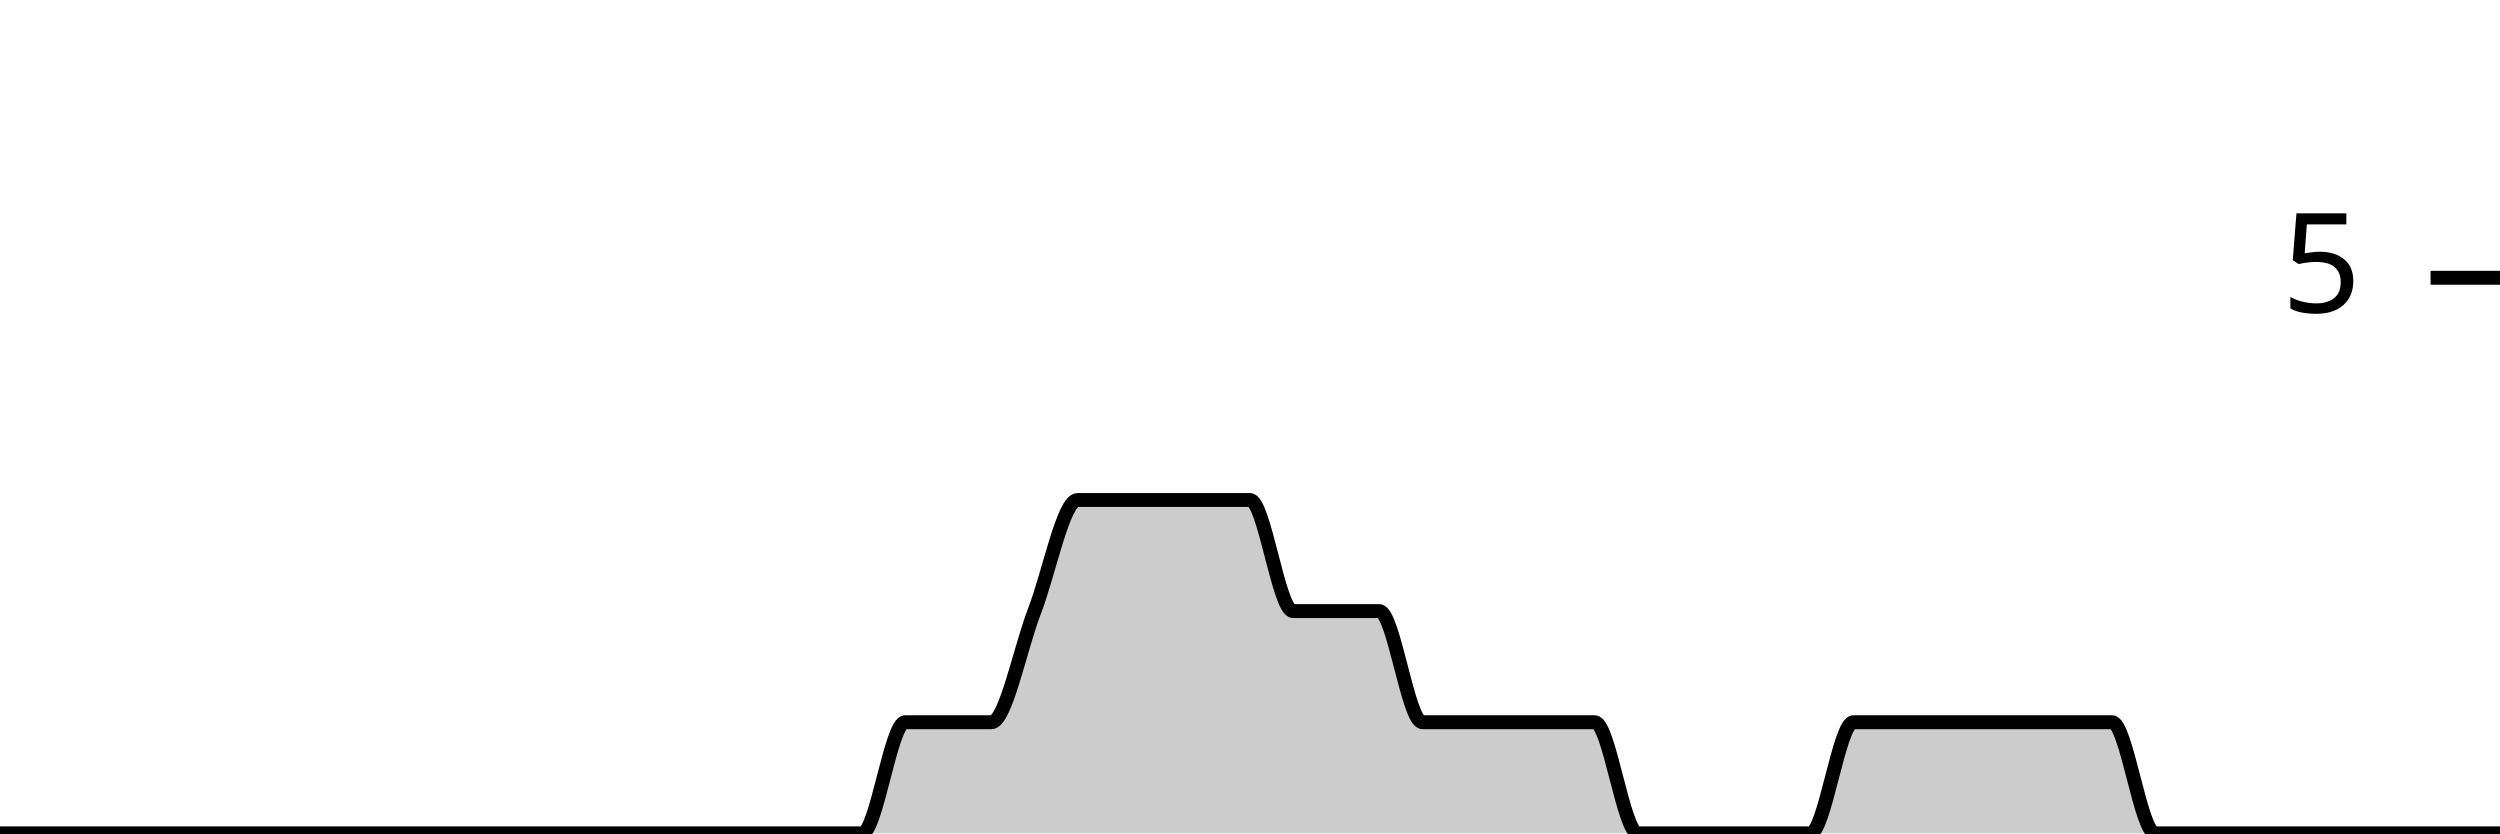
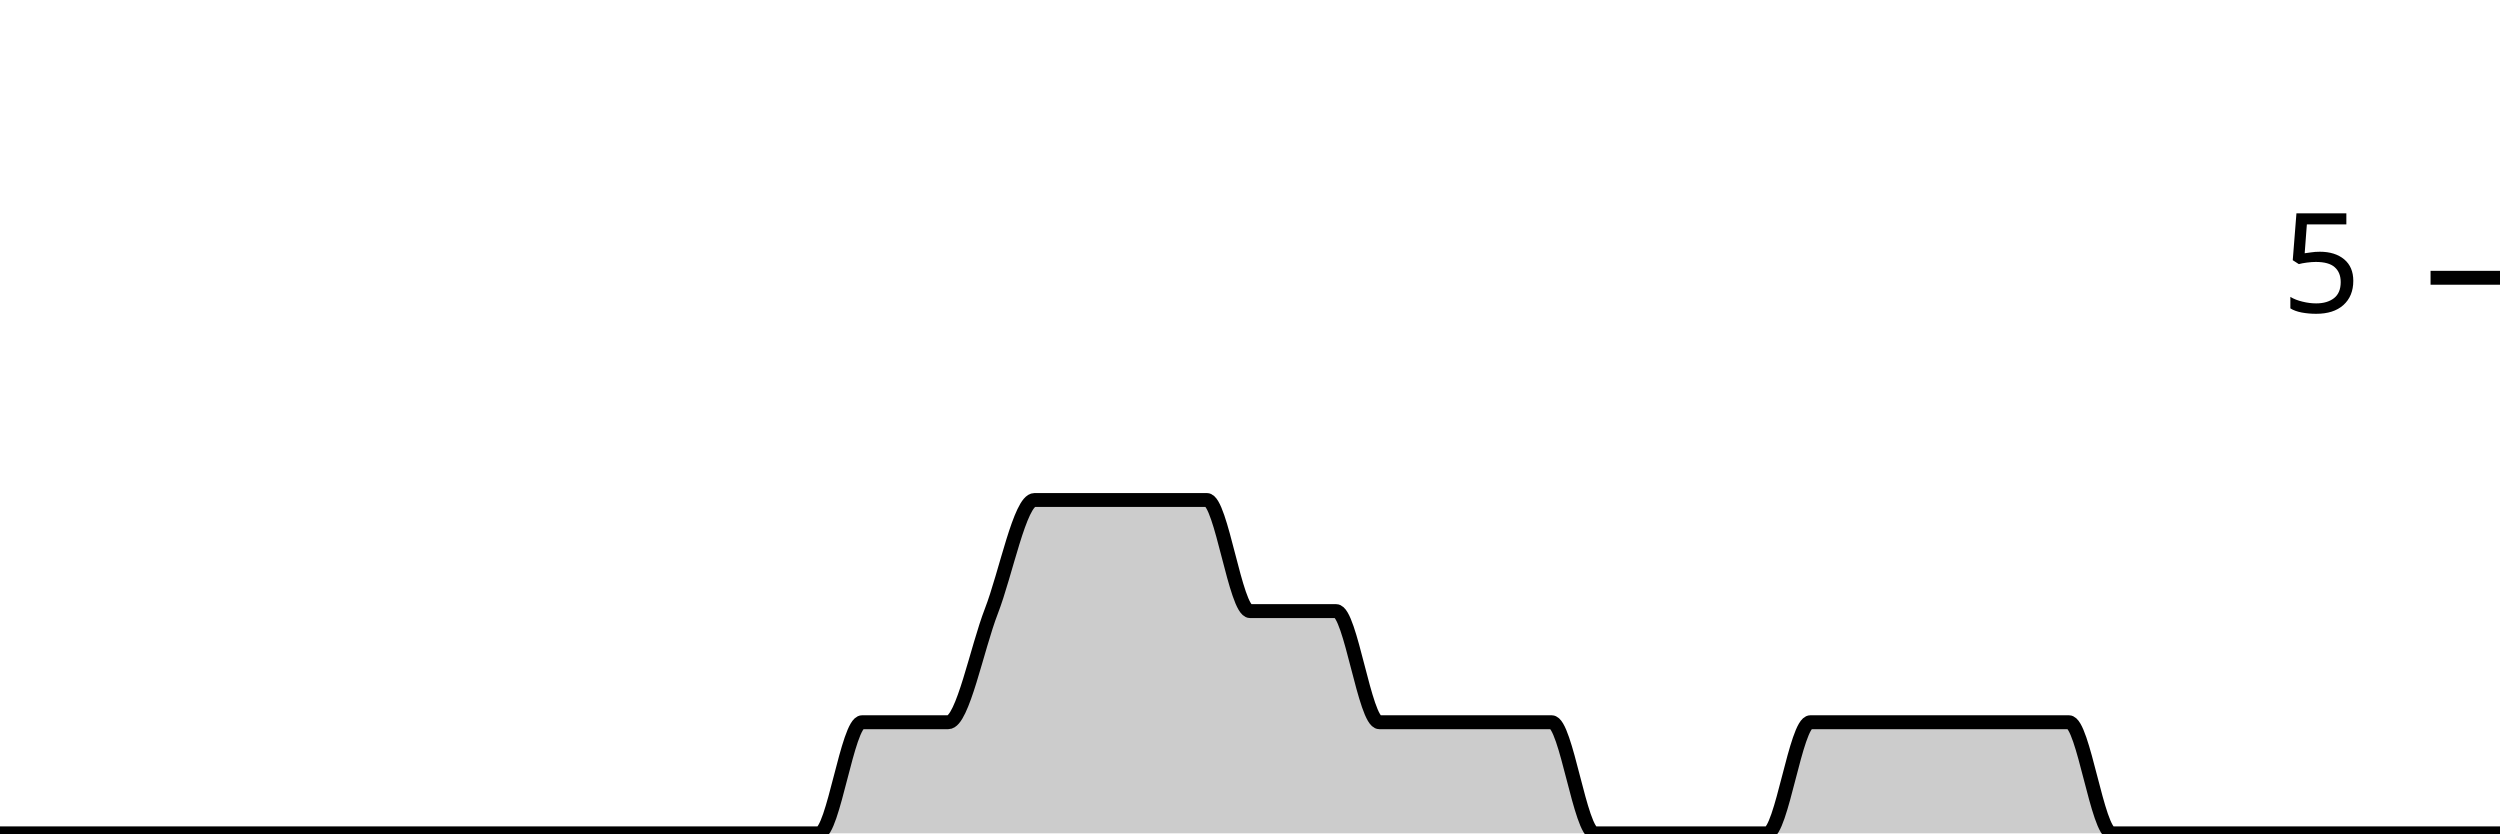
<svg xmlns="http://www.w3.org/2000/svg" viewBox="0 0 180 60">
  <g transform="translate(0,20)">
-     <path class="area" fill="rgba(0, 0, 0, 0.2)" d="M0,40C1.034,40,2.069,40,3.103,40C4.138,40,5.172,40,6.207,40C7.241,40,8.276,40,9.31,40C10.345,40,11.379,40,12.414,40C13.448,40,14.483,40,15.517,40C16.552,40,17.586,40,18.621,40C19.655,40,20.69,40,21.724,40C22.759,40,23.793,40,24.828,40C25.862,40,26.897,40,27.931,40C28.966,40,30,40,31.034,40C32.069,40,33.103,40,34.138,40C35.172,40,36.207,40,37.241,40C38.276,40,39.31,40,40.345,40C41.379,40,42.414,40,43.448,40C44.483,40,45.517,40,46.552,40C47.586,40,48.621,40,49.655,40C50.69,40,51.724,40,52.759,40C53.793,40,54.828,40,55.862,40C56.897,40,57.931,40,58.966,40C60,40,61.034,40,62.069,40C63.103,40,64.138,32,65.172,32C66.207,32,67.241,32,68.276,32C69.31,32,70.345,32,71.379,32C72.414,32,73.448,26.667,74.483,24C75.517,21.333,76.552,16,77.586,16C78.621,16,79.655,16,80.69,16C81.724,16,82.759,16,83.793,16C84.828,16,85.862,16,86.897,16C87.931,16,88.966,16,90,16C91.034,16,92.069,24,93.103,24C94.138,24,95.172,24,96.207,24C97.241,24,98.276,24,99.31,24C100.345,24,101.379,32,102.414,32C103.448,32,104.483,32,105.517,32C106.552,32,107.586,32,108.621,32C109.655,32,110.69,32,111.724,32C112.759,32,113.793,32,114.828,32C115.862,32,116.897,40,117.931,40C118.966,40,120,40,121.034,40C122.069,40,123.103,40,124.138,40C125.172,40,126.207,40,127.241,40C128.276,40,129.31,40,130.345,40C131.379,40,132.414,32,133.448,32C134.483,32,135.517,32,136.552,32C137.586,32,138.621,32,139.655,32C140.69,32,141.724,32,142.759,32C143.793,32,144.828,32,145.862,32C146.897,32,147.931,32,148.966,32C150,32,151.034,32,152.069,32C153.103,32,154.138,40,155.172,40C156.207,40,157.241,40,158.276,40C159.31,40,160.345,40,161.379,40C162.414,40,163.448,40,164.483,40C165.517,40,166.552,40,167.586,40C168.621,40,169.655,40,170.69,40C171.724,40,172.759,40,173.793,40C174.828,40,175.862,40,176.897,40C177.931,40,178.966,40,180,40L180,40C178.966,40,177.931,40,176.897,40C175.862,40,174.828,40,173.793,40C172.759,40,171.724,40,170.69,40C169.655,40,168.621,40,167.586,40C166.552,40,165.517,40,164.483,40C163.448,40,162.414,40,161.379,40C160.345,40,159.31,40,158.276,40C157.241,40,156.207,40,155.172,40C154.138,40,153.103,40,152.069,40C151.034,40,150,40,148.966,40C147.931,40,146.897,40,145.862,40C144.828,40,143.793,40,142.759,40C141.724,40,140.69,40,139.655,40C138.621,40,137.586,40,136.552,40C135.517,40,134.483,40,133.448,40C132.414,40,131.379,40,130.345,40C129.31,40,128.276,40,127.241,40C126.207,40,125.172,40,124.138,40C123.103,40,122.069,40,121.034,40C120,40,118.966,40,117.931,40C116.897,40,115.862,40,114.828,40C113.793,40,112.759,40,111.724,40C110.69,40,109.655,40,108.621,40C107.586,40,106.552,40,105.517,40C104.483,40,103.448,40,102.414,40C101.379,40,100.345,40,99.31,40C98.276,40,97.241,40,96.207,40C95.172,40,94.138,40,93.103,40C92.069,40,91.034,40,90,40C88.966,40,87.931,40,86.897,40C85.862,40,84.828,40,83.793,40C82.759,40,81.724,40,80.69,40C79.655,40,78.621,40,77.586,40C76.552,40,75.517,40,74.483,40C73.448,40,72.414,40,71.379,40C70.345,40,69.31,40,68.276,40C67.241,40,66.207,40,65.172,40C64.138,40,63.103,40,62.069,40C61.034,40,60,40,58.966,40C57.931,40,56.897,40,55.862,40C54.828,40,53.793,40,52.759,40C51.724,40,50.69,40,49.655,40C48.621,40,47.586,40,46.552,40C45.517,40,44.483,40,43.448,40C42.414,40,41.379,40,40.345,40C39.31,40,38.276,40,37.241,40C36.207,40,35.172,40,34.138,40C33.103,40,32.069,40,31.034,40C30,40,28.966,40,27.931,40C26.897,40,25.862,40,24.828,40C23.793,40,22.759,40,21.724,40C20.69,40,19.655,40,18.621,40C17.586,40,16.552,40,15.517,40C14.483,40,13.448,40,12.414,40C11.379,40,10.345,40,9.31,40C8.276,40,7.241,40,6.207,40C5.172,40,4.138,40,3.103,40C2.069,40,1.034,40,0,40Z" />
-     <path class="line" stroke="black" fill="none" d="M0,40C1.034,40,2.069,40,3.103,40C4.138,40,5.172,40,6.207,40C7.241,40,8.276,40,9.31,40C10.345,40,11.379,40,12.414,40C13.448,40,14.483,40,15.517,40C16.552,40,17.586,40,18.621,40C19.655,40,20.69,40,21.724,40C22.759,40,23.793,40,24.828,40C25.862,40,26.897,40,27.931,40C28.966,40,30,40,31.034,40C32.069,40,33.103,40,34.138,40C35.172,40,36.207,40,37.241,40C38.276,40,39.31,40,40.345,40C41.379,40,42.414,40,43.448,40C44.483,40,45.517,40,46.552,40C47.586,40,48.621,40,49.655,40C50.69,40,51.724,40,52.759,40C53.793,40,54.828,40,55.862,40C56.897,40,57.931,40,58.966,40C60,40,61.034,40,62.069,40C63.103,40,64.138,32,65.172,32C66.207,32,67.241,32,68.276,32C69.31,32,70.345,32,71.379,32C72.414,32,73.448,26.667,74.483,24C75.517,21.333,76.552,16,77.586,16C78.621,16,79.655,16,80.69,16C81.724,16,82.759,16,83.793,16C84.828,16,85.862,16,86.897,16C87.931,16,88.966,16,90,16C91.034,16,92.069,24,93.103,24C94.138,24,95.172,24,96.207,24C97.241,24,98.276,24,99.31,24C100.345,24,101.379,32,102.414,32C103.448,32,104.483,32,105.517,32C106.552,32,107.586,32,108.621,32C109.655,32,110.69,32,111.724,32C112.759,32,113.793,32,114.828,32C115.862,32,116.897,40,117.931,40C118.966,40,120,40,121.034,40C122.069,40,123.103,40,124.138,40C125.172,40,126.207,40,127.241,40C128.276,40,129.31,40,130.345,40C131.379,40,132.414,32,133.448,32C134.483,32,135.517,32,136.552,32C137.586,32,138.621,32,139.655,32C140.69,32,141.724,32,142.759,32C143.793,32,144.828,32,145.862,32C146.897,32,147.931,32,148.966,32C150,32,151.034,32,152.069,32C153.103,32,154.138,40,155.172,40C156.207,40,157.241,40,158.276,40C159.31,40,160.345,40,161.379,40C162.414,40,163.448,40,164.483,40C165.517,40,166.552,40,167.586,40C168.621,40,169.655,40,170.69,40C171.724,40,172.759,40,173.793,40C174.828,40,175.862,40,176.897,40C177.931,40,178.966,40,180,40" />
+     <path class="area" fill="rgba(0, 0, 0, 0.2)" d="M0,40C1.034,40,2.069,40,3.103,40C4.138,40,5.172,40,6.207,40C7.241,40,8.276,40,9.31,40C10.345,40,11.379,40,12.414,40C13.448,40,14.483,40,15.517,40C16.552,40,17.586,40,18.621,40C19.655,40,20.69,40,21.724,40C22.759,40,23.793,40,24.828,40C25.862,40,26.897,40,27.931,40C28.966,40,30,40,31.034,40C32.069,40,33.103,40,34.138,40C35.172,40,36.207,40,37.241,40C38.276,40,39.31,40,40.345,40C41.379,40,42.414,40,43.448,40C44.483,40,45.517,40,46.552,40C47.586,40,48.621,40,49.655,40C50.69,40,51.724,40,52.759,40C53.793,40,54.828,40,55.862,40C56.897,40,57.931,40,58.966,40C60,40,61.034,32,62.069,32C63.103,32,64.138,32,65.172,32C66.207,32,67.241,32,68.276,32C69.31,32,70.345,26.667,71.379,24C72.414,21.333,73.448,16,74.483,16C75.517,16,76.552,16,77.586,16C78.621,16,79.655,16,80.69,16C81.724,16,82.759,16,83.793,16C84.828,16,85.862,16,86.897,16C87.931,16,88.966,24,90,24C91.034,24,92.069,24,93.103,24C94.138,24,95.172,24,96.207,24C97.241,24,98.276,32,99.31,32C100.345,32,101.379,32,102.414,32C103.448,32,104.483,32,105.517,32C106.552,32,107.586,32,108.621,32C109.655,32,110.69,32,111.724,32C112.759,32,113.793,40,114.828,40C115.862,40,116.897,40,117.931,40C118.966,40,120,40,121.034,40C122.069,40,123.103,40,124.138,40C125.172,40,126.207,40,127.241,40C128.276,40,129.31,32,130.345,32C131.379,32,132.414,32,133.448,32C134.483,32,135.517,32,136.552,32C137.586,32,138.621,32,139.655,32C140.69,32,141.724,32,142.759,32C143.793,32,144.828,32,145.862,32C146.897,32,147.931,32,148.966,32C150,32,151.034,40,152.069,40C153.103,40,154.138,40,155.172,40C156.207,40,157.241,40,158.276,40C159.31,40,160.345,40,161.379,40C162.414,40,163.448,40,164.483,40C165.517,40,166.552,40,167.586,40C168.621,40,169.655,40,170.69,40C171.724,40,172.759,40,173.793,40C174.828,40,175.862,40,176.897,40C177.931,40,178.966,40,180,40L180,40C178.966,40,177.931,40,176.897,40C175.862,40,174.828,40,173.793,40C172.759,40,171.724,40,170.69,40C169.655,40,168.621,40,167.586,40C166.552,40,165.517,40,164.483,40C163.448,40,162.414,40,161.379,40C160.345,40,159.31,40,158.276,40C157.241,40,156.207,40,155.172,40C154.138,40,153.103,40,152.069,40C151.034,40,150,40,148.966,40C147.931,40,146.897,40,145.862,40C144.828,40,143.793,40,142.759,40C141.724,40,140.69,40,139.655,40C138.621,40,137.586,40,136.552,40C135.517,40,134.483,40,133.448,40C132.414,40,131.379,40,130.345,40C129.31,40,128.276,40,127.241,40C126.207,40,125.172,40,124.138,40C123.103,40,122.069,40,121.034,40C120,40,118.966,40,117.931,40C116.897,40,115.862,40,114.828,40C113.793,40,112.759,40,111.724,40C110.69,40,109.655,40,108.621,40C107.586,40,106.552,40,105.517,40C104.483,40,103.448,40,102.414,40C101.379,40,100.345,40,99.31,40C98.276,40,97.241,40,96.207,40C95.172,40,94.138,40,93.103,40C92.069,40,91.034,40,90,40C88.966,40,87.931,40,86.897,40C85.862,40,84.828,40,83.793,40C82.759,40,81.724,40,80.69,40C79.655,40,78.621,40,77.586,40C76.552,40,75.517,40,74.483,40C73.448,40,72.414,40,71.379,40C70.345,40,69.31,40,68.276,40C67.241,40,66.207,40,65.172,40C64.138,40,63.103,40,62.069,40C61.034,40,60,40,58.966,40C57.931,40,56.897,40,55.862,40C54.828,40,53.793,40,52.759,40C51.724,40,50.69,40,49.655,40C48.621,40,47.586,40,46.552,40C45.517,40,44.483,40,43.448,40C42.414,40,41.379,40,40.345,40C39.31,40,38.276,40,37.241,40C36.207,40,35.172,40,34.138,40C33.103,40,32.069,40,31.034,40C30,40,28.966,40,27.931,40C26.897,40,25.862,40,24.828,40C23.793,40,22.759,40,21.724,40C20.69,40,19.655,40,18.621,40C17.586,40,16.552,40,15.517,40C14.483,40,13.448,40,12.414,40C11.379,40,10.345,40,9.31,40C8.276,40,7.241,40,6.207,40C5.172,40,4.138,40,3.103,40C2.069,40,1.034,40,0,40Z" />
+     <path class="line" stroke="black" fill="none" d="M0,40C1.034,40,2.069,40,3.103,40C4.138,40,5.172,40,6.207,40C7.241,40,8.276,40,9.31,40C10.345,40,11.379,40,12.414,40C13.448,40,14.483,40,15.517,40C16.552,40,17.586,40,18.621,40C19.655,40,20.69,40,21.724,40C22.759,40,23.793,40,24.828,40C25.862,40,26.897,40,27.931,40C28.966,40,30,40,31.034,40C32.069,40,33.103,40,34.138,40C35.172,40,36.207,40,37.241,40C38.276,40,39.31,40,40.345,40C41.379,40,42.414,40,43.448,40C44.483,40,45.517,40,46.552,40C47.586,40,48.621,40,49.655,40C50.69,40,51.724,40,52.759,40C53.793,40,54.828,40,55.862,40C56.897,40,57.931,40,58.966,40C60,40,61.034,32,62.069,32C63.103,32,64.138,32,65.172,32C66.207,32,67.241,32,68.276,32C69.31,32,70.345,26.667,71.379,24C72.414,21.333,73.448,16,74.483,16C75.517,16,76.552,16,77.586,16C78.621,16,79.655,16,80.69,16C81.724,16,82.759,16,83.793,16C84.828,16,85.862,16,86.897,16C87.931,16,88.966,24,90,24C91.034,24,92.069,24,93.103,24C94.138,24,95.172,24,96.207,24C97.241,24,98.276,32,99.31,32C100.345,32,101.379,32,102.414,32C103.448,32,104.483,32,105.517,32C106.552,32,107.586,32,108.621,32C109.655,32,110.69,32,111.724,32C112.759,32,113.793,40,114.828,40C115.862,40,116.897,40,117.931,40C118.966,40,120,40,121.034,40C122.069,40,123.103,40,124.138,40C125.172,40,126.207,40,127.241,40C128.276,40,129.31,32,130.345,32C131.379,32,132.414,32,133.448,32C134.483,32,135.517,32,136.552,32C137.586,32,138.621,32,139.655,32C140.69,32,141.724,32,142.759,32C143.793,32,144.828,32,145.862,32C146.897,32,147.931,32,148.966,32C150,32,151.034,40,152.069,40C153.103,40,154.138,40,155.172,40C156.207,40,157.241,40,158.276,40C159.31,40,160.345,40,161.379,40C162.414,40,163.448,40,164.483,40C165.517,40,166.552,40,167.586,40C168.621,40,169.655,40,170.69,40C171.724,40,172.759,40,173.793,40C174.828,40,175.862,40,176.897,40C177.931,40,178.966,40,180,40" />
    <path class="axis-ceiling" stroke-width="1" stroke="black" fill="none" d="M175,0L180,0" />
    <text class="axis-ceiling-label" font-family="sans-serif" text-anchor="end" font-size="10px" x="170" y="2.5">5</text>
  </g>
</svg>
